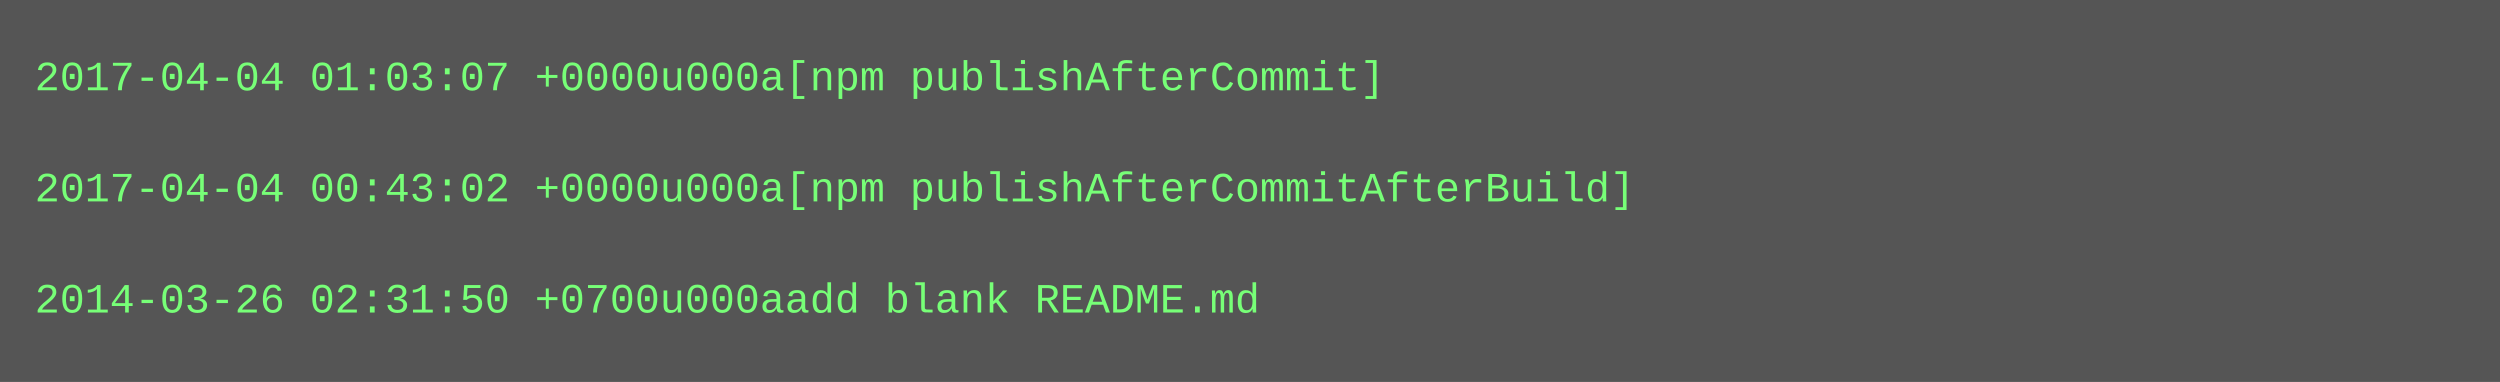
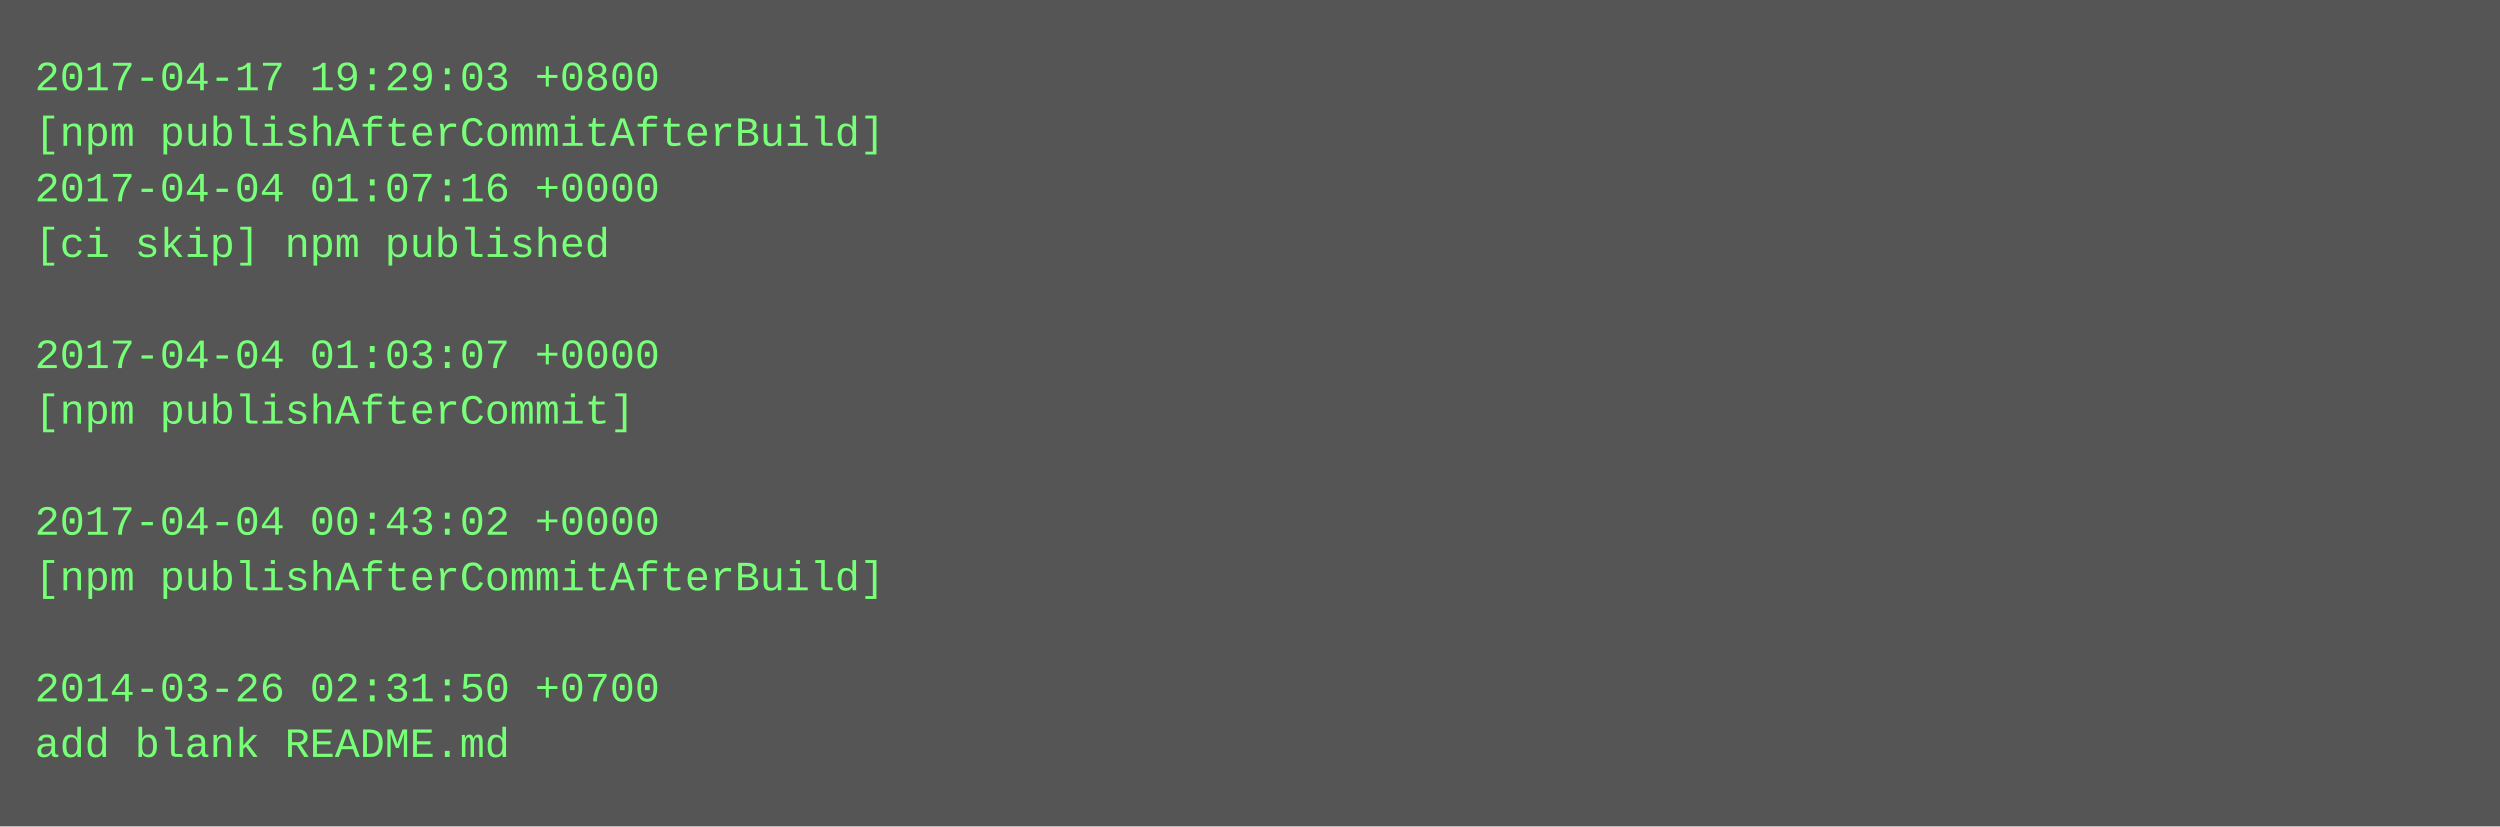
- <svg xmlns="http://www.w3.org/2000/svg" height="110" width="720">
-   <rect height="110" fill="#555" width="720" />
+ <svg xmlns="http://www.w3.org/2000/svg" height="238" width="720">
+   <rect height="238" fill="#555" width="720" />
  <text fill="#7f7" font-family="Courier New" font-size="12" xml:space="preserve">
-     <tspan x="10" y="26">2017-04-04 01:03:07 +0000u000a[npm publishAfterCommit]</tspan>
-     <tspan x="10" y="42" />
-     <tspan x="10" y="58">2017-04-04 00:43:02 +0000u000a[npm publishAfterCommitAfterBuild]</tspan>
-     <tspan x="10" y="74" />
-     <tspan x="10" y="90">2014-03-26 02:31:50 +0700u000aadd blank README.md</tspan>
+     <tspan x="10" y="26">2017-04-17 19:29:03 +0800</tspan>
+     <tspan x="10" y="42">[npm publishAfterCommitAfterBuild]</tspan>
+     <tspan x="10" y="58">2017-04-04 01:07:16 +0000</tspan>
+     <tspan x="10" y="74">[ci skip] npm published</tspan>
+     <tspan x="10" y="90" />
+     <tspan x="10" y="106">2017-04-04 01:03:07 +0000</tspan>
+     <tspan x="10" y="122">[npm publishAfterCommit]</tspan>
+     <tspan x="10" y="138" />
+     <tspan x="10" y="154">2017-04-04 00:43:02 +0000</tspan>
+     <tspan x="10" y="170">[npm publishAfterCommitAfterBuild]</tspan>
+     <tspan x="10" y="186" />
+     <tspan x="10" y="202">2014-03-26 02:31:50 +0700</tspan>
+     <tspan x="10" y="218">add blank README.md</tspan>
  </text>
</svg>
